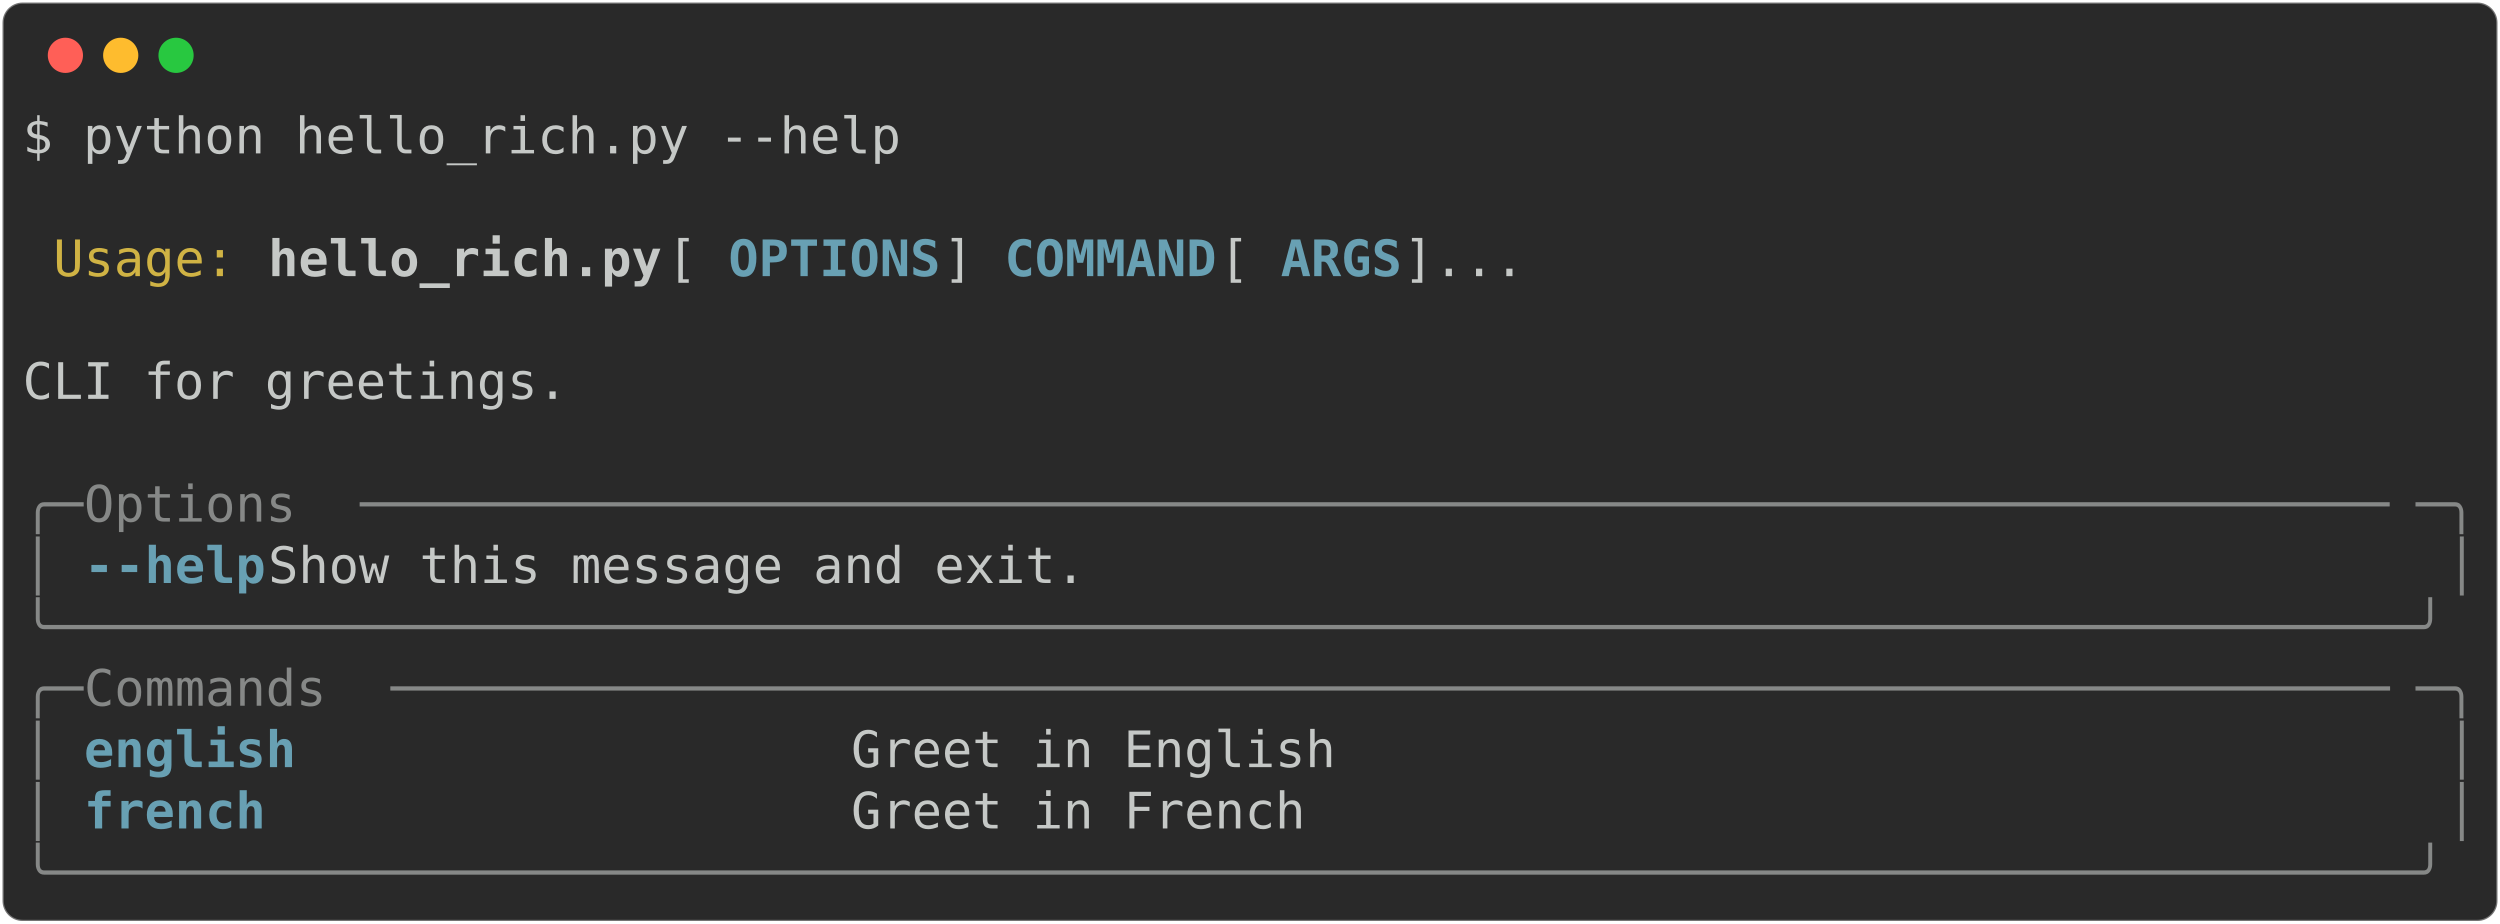
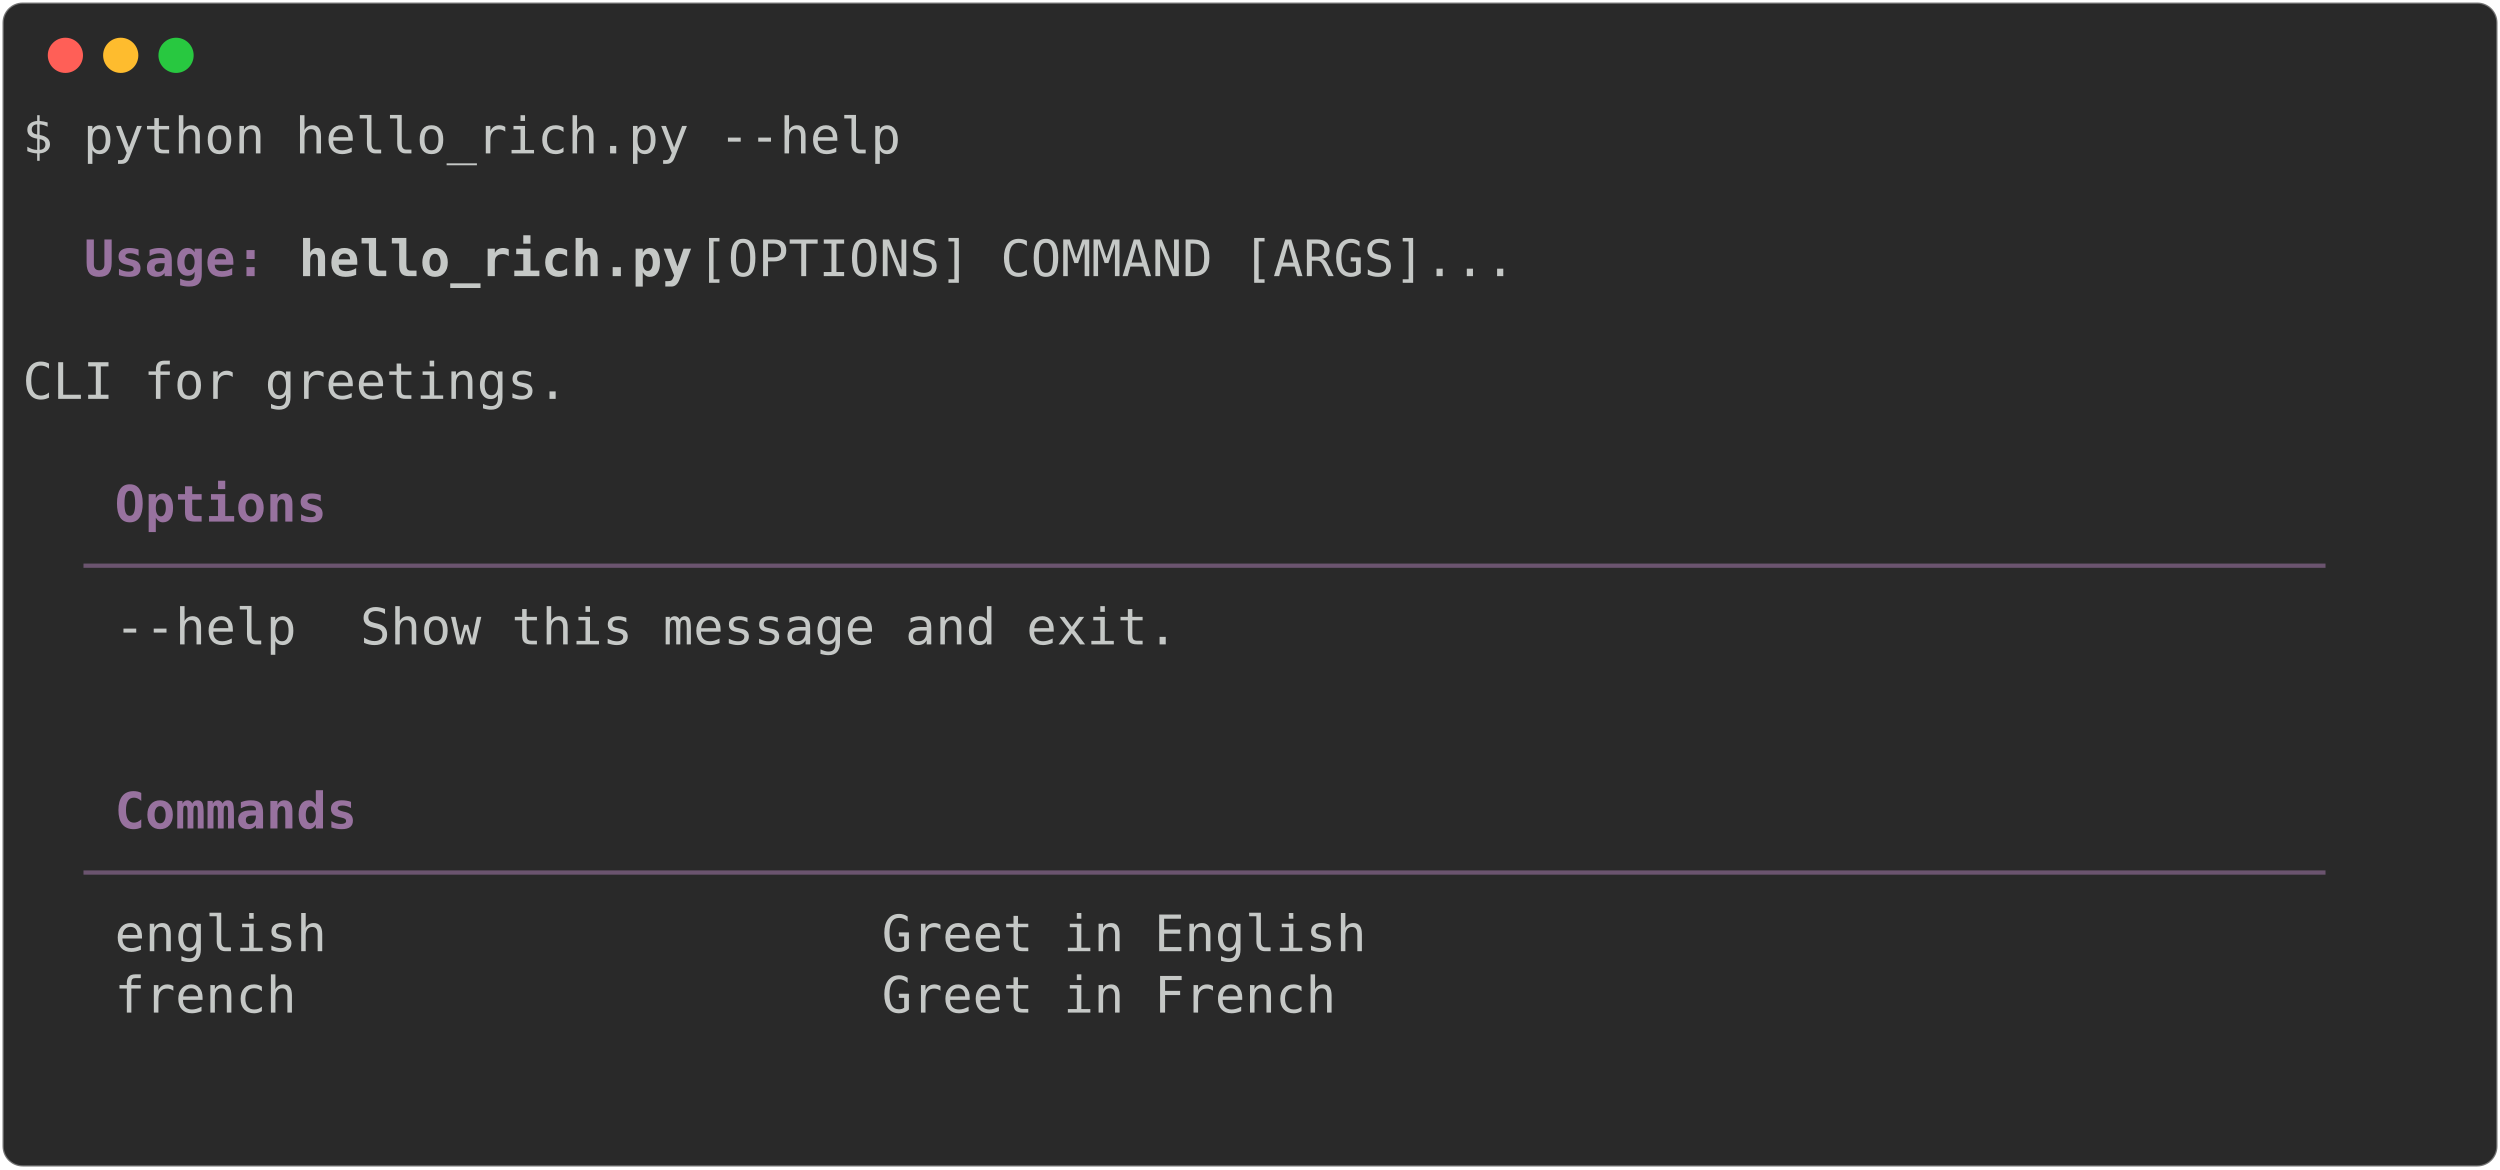
- <svg xmlns="http://www.w3.org/2000/svg" class="rich-terminal" viewBox="0 0 994 367.2">
+ <svg xmlns="http://www.w3.org/2000/svg" class="rich-terminal" viewBox="0 0 994 464.8">
  <style>

    @font-face {
        font-family: "Fira Code";
        src: local("FiraCode-Regular"),
                url("https://cdnjs.cloudflare.com/ajax/libs/firacode/6.2.0/woff2/FiraCode-Regular.woff2") format("woff2"),
                url("https://cdnjs.cloudflare.com/ajax/libs/firacode/6.2.0/woff/FiraCode-Regular.woff") format("woff");
        font-style: normal;
        font-weight: 400;
    }
    @font-face {
        font-family: "Fira Code";
        src: local("FiraCode-Bold"),
                url("https://cdnjs.cloudflare.com/ajax/libs/firacode/6.2.0/woff2/FiraCode-Bold.woff2") format("woff2"),
                url("https://cdnjs.cloudflare.com/ajax/libs/firacode/6.2.0/woff/FiraCode-Bold.woff") format("woff");
        font-style: bold;
        font-weight: 700;
    }

-     .terminal-436927566-matrix {
+     .terminal-1574581938-matrix {
        font-family: Fira Code, monospace;
        font-size: 20px;
        line-height: 24.4px;
        font-variant-east-asian: full-width;
    }

-     .terminal-436927566-title {
+     .terminal-1574581938-title {
        font-size: 18px;
        font-weight: bold;
        font-family: arial;
    }

-     .terminal-436927566-r1 { fill: #c5c8c6 }
- .terminal-436927566-r2 { fill: #d0b344 }
- .terminal-436927566-r3 { fill: #c5c8c6;font-weight: bold }
- .terminal-436927566-r4 { fill: #68a0b3;font-weight: bold }
- .terminal-436927566-r5 { fill: #868887 }
+     .terminal-1574581938-r1 { fill: #c5c8c6 }
+ .terminal-1574581938-r2 { fill: #98729f;font-weight: bold }
+ .terminal-1574581938-r3 { fill: #c5c8c6;font-weight: bold }
+ .terminal-1574581938-r4 { fill: #6b546f }
    </style>
  <defs>
-     <clipPath id="terminal-436927566-clip-terminal">
-       <rect x="0" y="0" width="975.0" height="316.2" />
+     <clipPath id="terminal-1574581938-clip-terminal">
+       <rect x="0" y="0" width="975.0" height="413.8" />
    </clipPath>
-     <clipPath id="terminal-436927566-line-0">
+     <clipPath id="terminal-1574581938-line-0">
      <rect x="0" y="1.5" width="976" height="24.65" />
    </clipPath>
-     <clipPath id="terminal-436927566-line-1">
+     <clipPath id="terminal-1574581938-line-1">
      <rect x="0" y="25.9" width="976" height="24.65" />
    </clipPath>
-     <clipPath id="terminal-436927566-line-2">
+     <clipPath id="terminal-1574581938-line-2">
      <rect x="0" y="50.3" width="976" height="24.65" />
    </clipPath>
-     <clipPath id="terminal-436927566-line-3">
+     <clipPath id="terminal-1574581938-line-3">
      <rect x="0" y="74.7" width="976" height="24.65" />
    </clipPath>
-     <clipPath id="terminal-436927566-line-4">
+     <clipPath id="terminal-1574581938-line-4">
      <rect x="0" y="99.1" width="976" height="24.65" />
    </clipPath>
-     <clipPath id="terminal-436927566-line-5">
+     <clipPath id="terminal-1574581938-line-5">
      <rect x="0" y="123.5" width="976" height="24.65" />
    </clipPath>
-     <clipPath id="terminal-436927566-line-6">
+     <clipPath id="terminal-1574581938-line-6">
      <rect x="0" y="147.9" width="976" height="24.65" />
    </clipPath>
-     <clipPath id="terminal-436927566-line-7">
+     <clipPath id="terminal-1574581938-line-7">
      <rect x="0" y="172.3" width="976" height="24.65" />
    </clipPath>
-     <clipPath id="terminal-436927566-line-8">
+     <clipPath id="terminal-1574581938-line-8">
      <rect x="0" y="196.7" width="976" height="24.65" />
    </clipPath>
-     <clipPath id="terminal-436927566-line-9">
+     <clipPath id="terminal-1574581938-line-9">
      <rect x="0" y="221.1" width="976" height="24.65" />
    </clipPath>
-     <clipPath id="terminal-436927566-line-10">
+     <clipPath id="terminal-1574581938-line-10">
      <rect x="0" y="245.5" width="976" height="24.65" />
    </clipPath>
-     <clipPath id="terminal-436927566-line-11">
+     <clipPath id="terminal-1574581938-line-11">
      <rect x="0" y="269.9" width="976" height="24.65" />
    </clipPath>
+     <clipPath id="terminal-1574581938-line-12">
+       <rect x="0" y="294.3" width="976" height="24.65" />
+     </clipPath>
+     <clipPath id="terminal-1574581938-line-13">
+       <rect x="0" y="318.7" width="976" height="24.65" />
+     </clipPath>
+     <clipPath id="terminal-1574581938-line-14">
+       <rect x="0" y="343.1" width="976" height="24.65" />
+     </clipPath>
+     <clipPath id="terminal-1574581938-line-15">
+       <rect x="0" y="367.5" width="976" height="24.65" />
+     </clipPath>
  </defs>
-   <rect fill="#292929" stroke="rgba(255,255,255,0.35)" stroke-width="1" x="1" y="1" width="992" height="365.2" rx="8" />
+   <rect fill="#292929" stroke="rgba(255,255,255,0.35)" stroke-width="1" x="1" y="1" width="992" height="462.8" rx="8" />
  <g transform="translate(26,22)">
    <circle cx="0" cy="0" r="7" fill="#ff5f57" />
    <circle cx="22" cy="0" r="7" fill="#febc2e" />
    <circle cx="44" cy="0" r="7" fill="#28c840" />
  </g>
-   <g transform="translate(9, 41)" clip-path="url(#terminal-436927566-clip-terminal)">
-     <g class="terminal-436927566-matrix">
-       <text class="terminal-436927566-r1" x="0" y="20" textLength="353.8" clip-path="url(#terminal-436927566-line-0)">$ python hello_rich.py --help</text>
-       <text class="terminal-436927566-r1" x="976" y="20" textLength="12.2" clip-path="url(#terminal-436927566-line-0)">
+   <g transform="translate(9, 41)" clip-path="url(#terminal-1574581938-clip-terminal)">
+     <g class="terminal-1574581938-matrix">
+       <text class="terminal-1574581938-r1" x="0" y="20" textLength="353.8" clip-path="url(#terminal-1574581938-line-0)">$ python hello_rich.py --help</text>
+       <text class="terminal-1574581938-r1" x="976" y="20" textLength="12.2" clip-path="url(#terminal-1574581938-line-0)">
</text>
-       <text class="terminal-436927566-r1" x="976" y="44.4" textLength="12.2" clip-path="url(#terminal-436927566-line-1)">
+       <text class="terminal-1574581938-r1" x="976" y="44.4" textLength="12.2" clip-path="url(#terminal-1574581938-line-1)">
</text>
-       <text class="terminal-436927566-r2" x="12.2" y="68.8" textLength="73.2" clip-path="url(#terminal-436927566-line-2)">Usage:</text>
-       <text class="terminal-436927566-r3" x="97.6" y="68.8" textLength="158.6" clip-path="url(#terminal-436927566-line-2)">hello_rich.py</text>
-       <text class="terminal-436927566-r1" x="256.2" y="68.8" textLength="24.4" clip-path="url(#terminal-436927566-line-2)"> [</text>
-       <text class="terminal-436927566-r4" x="280.6" y="68.8" textLength="85.4" clip-path="url(#terminal-436927566-line-2)">OPTIONS</text>
-       <text class="terminal-436927566-r1" x="366" y="68.8" textLength="24.4" clip-path="url(#terminal-436927566-line-2)">] </text>
-       <text class="terminal-436927566-r4" x="390.4" y="68.8" textLength="85.4" clip-path="url(#terminal-436927566-line-2)">COMMAND</text>
-       <text class="terminal-436927566-r1" x="475.8" y="68.8" textLength="24.4" clip-path="url(#terminal-436927566-line-2)"> [</text>
-       <text class="terminal-436927566-r4" x="500.2" y="68.8" textLength="48.8" clip-path="url(#terminal-436927566-line-2)">ARGS</text>
-       <text class="terminal-436927566-r1" x="549" y="68.8" textLength="427" clip-path="url(#terminal-436927566-line-2)">]...                               </text>
-       <text class="terminal-436927566-r1" x="976" y="68.8" textLength="12.2" clip-path="url(#terminal-436927566-line-2)">
+       <text class="terminal-1574581938-r2" x="24.4" y="68.8" textLength="73.2" clip-path="url(#terminal-1574581938-line-2)">Usage:</text>
+       <text class="terminal-1574581938-r3" x="109.8" y="68.8" textLength="158.6" clip-path="url(#terminal-1574581938-line-2)">hello_rich.py</text>
+       <text class="terminal-1574581938-r1" x="268.4" y="68.8" textLength="707.6" clip-path="url(#terminal-1574581938-line-2)"> [OPTIONS] COMMAND [ARGS]...                              </text>
+       <text class="terminal-1574581938-r1" x="976" y="68.8" textLength="12.2" clip-path="url(#terminal-1574581938-line-2)">
</text>
-       <text class="terminal-436927566-r1" x="976" y="93.2" textLength="12.2" clip-path="url(#terminal-436927566-line-3)">
+       <text class="terminal-1574581938-r1" x="976" y="93.2" textLength="12.2" clip-path="url(#terminal-1574581938-line-3)">
</text>
-       <text class="terminal-436927566-r1" x="0" y="117.6" textLength="976" clip-path="url(#terminal-436927566-line-4)"> CLI for greetings.                                                             </text>
-       <text class="terminal-436927566-r1" x="976" y="117.6" textLength="12.2" clip-path="url(#terminal-436927566-line-4)">
+       <text class="terminal-1574581938-r1" x="0" y="117.6" textLength="976" clip-path="url(#terminal-1574581938-line-4)">  CLI for greetings.                                                            </text>
+       <text class="terminal-1574581938-r1" x="976" y="117.6" textLength="12.2" clip-path="url(#terminal-1574581938-line-4)">
</text>
-       <text class="terminal-436927566-r1" x="976" y="142" textLength="12.2" clip-path="url(#terminal-436927566-line-5)">
+       <text class="terminal-1574581938-r1" x="976" y="142" textLength="12.2" clip-path="url(#terminal-1574581938-line-5)">
</text>
-       <text class="terminal-436927566-r5" x="0" y="166.4" textLength="24.4" clip-path="url(#terminal-436927566-line-6)">╭─</text>
-       <text class="terminal-436927566-r5" x="24.4" y="166.4" textLength="109.8" clip-path="url(#terminal-436927566-line-6)"> Options </text>
-       <text class="terminal-436927566-r5" x="134.2" y="166.4" textLength="817.4" clip-path="url(#terminal-436927566-line-6)">───────────────────────────────────────────────────────────────────</text>
-       <text class="terminal-436927566-r5" x="951.6" y="166.4" textLength="24.4" clip-path="url(#terminal-436927566-line-6)">─╮</text>
-       <text class="terminal-436927566-r1" x="976" y="166.4" textLength="12.2" clip-path="url(#terminal-436927566-line-6)">
+       <text class="terminal-1574581938-r2" x="36.6" y="166.4" textLength="85.4" clip-path="url(#terminal-1574581938-line-6)">Options</text>
+       <text class="terminal-1574581938-r1" x="976" y="166.4" textLength="12.2" clip-path="url(#terminal-1574581938-line-6)">
</text>
-       <text class="terminal-436927566-r5" x="0" y="190.8" textLength="12.2" clip-path="url(#terminal-436927566-line-7)">│</text>
-       <text class="terminal-436927566-r4" x="24.4" y="190.8" textLength="73.2" clip-path="url(#terminal-436927566-line-7)">--help</text>
-       <text class="terminal-436927566-r1" x="97.6" y="190.8" textLength="866.2" clip-path="url(#terminal-436927566-line-7)">  Show this message and exit.                                          </text>
-       <text class="terminal-436927566-r5" x="963.8" y="190.8" textLength="12.2" clip-path="url(#terminal-436927566-line-7)">│</text>
-       <text class="terminal-436927566-r1" x="976" y="190.8" textLength="12.2" clip-path="url(#terminal-436927566-line-7)">
+       <text class="terminal-1574581938-r4" x="24.4" y="190.8" textLength="927.2" clip-path="url(#terminal-1574581938-line-7)"> ────────────────────────────────────────────────────────────────────────── </text>
+       <text class="terminal-1574581938-r1" x="976" y="190.8" textLength="12.2" clip-path="url(#terminal-1574581938-line-7)">
</text>
-       <text class="terminal-436927566-r5" x="0" y="215.2" textLength="976" clip-path="url(#terminal-436927566-line-8)">╰──────────────────────────────────────────────────────────────────────────────╯</text>
-       <text class="terminal-436927566-r1" x="976" y="215.2" textLength="12.2" clip-path="url(#terminal-436927566-line-8)">
+       <text class="terminal-1574581938-r1" x="36.6" y="215.2" textLength="85.4" clip-path="url(#terminal-1574581938-line-8)">--help </text>
+       <text class="terminal-1574581938-r1" x="134.2" y="215.2" textLength="805.2" clip-path="url(#terminal-1574581938-line-8)"> Show this message and exit.                                      </text>
+       <text class="terminal-1574581938-r1" x="976" y="215.2" textLength="12.2" clip-path="url(#terminal-1574581938-line-8)">
</text>
-       <text class="terminal-436927566-r5" x="0" y="239.6" textLength="24.4" clip-path="url(#terminal-436927566-line-9)">╭─</text>
-       <text class="terminal-436927566-r5" x="24.4" y="239.6" textLength="122" clip-path="url(#terminal-436927566-line-9)"> Commands </text>
-       <text class="terminal-436927566-r5" x="146.4" y="239.6" textLength="805.2" clip-path="url(#terminal-436927566-line-9)">──────────────────────────────────────────────────────────────────</text>
-       <text class="terminal-436927566-r5" x="951.6" y="239.6" textLength="24.4" clip-path="url(#terminal-436927566-line-9)">─╮</text>
-       <text class="terminal-436927566-r1" x="976" y="239.6" textLength="12.2" clip-path="url(#terminal-436927566-line-9)">
+       <text class="terminal-1574581938-r1" x="976" y="239.6" textLength="12.2" clip-path="url(#terminal-1574581938-line-9)">
</text>
-       <text class="terminal-436927566-r5" x="0" y="264" textLength="12.2" clip-path="url(#terminal-436927566-line-10)">│</text>
-       <text class="terminal-436927566-r4" x="24.4" y="264" textLength="292.8" clip-path="url(#terminal-436927566-line-10)">english                 </text>
-       <text class="terminal-436927566-r1" x="329.4" y="264" textLength="634.4" clip-path="url(#terminal-436927566-line-10)"> Greet in English                                   </text>
-       <text class="terminal-436927566-r5" x="963.8" y="264" textLength="12.2" clip-path="url(#terminal-436927566-line-10)">│</text>
-       <text class="terminal-436927566-r1" x="976" y="264" textLength="12.2" clip-path="url(#terminal-436927566-line-10)">
+       <text class="terminal-1574581938-r1" x="976" y="264" textLength="12.2" clip-path="url(#terminal-1574581938-line-10)">
</text>
-       <text class="terminal-436927566-r5" x="0" y="288.4" textLength="12.2" clip-path="url(#terminal-436927566-line-11)">│</text>
-       <text class="terminal-436927566-r4" x="24.4" y="288.4" textLength="292.8" clip-path="url(#terminal-436927566-line-11)">french                  </text>
-       <text class="terminal-436927566-r1" x="329.4" y="288.4" textLength="634.4" clip-path="url(#terminal-436927566-line-11)"> Greet in French                                    </text>
-       <text class="terminal-436927566-r5" x="963.8" y="288.4" textLength="12.2" clip-path="url(#terminal-436927566-line-11)">│</text>
-       <text class="terminal-436927566-r1" x="976" y="288.4" textLength="12.2" clip-path="url(#terminal-436927566-line-11)">
+       <text class="terminal-1574581938-r2" x="36.6" y="288.4" textLength="97.6" clip-path="url(#terminal-1574581938-line-11)">Commands</text>
+       <text class="terminal-1574581938-r1" x="976" y="288.4" textLength="12.2" clip-path="url(#terminal-1574581938-line-11)">
</text>
-       <text class="terminal-436927566-r5" x="0" y="312.8" textLength="976" clip-path="url(#terminal-436927566-line-12)">╰──────────────────────────────────────────────────────────────────────────────╯</text>
-       <text class="terminal-436927566-r1" x="976" y="312.8" textLength="12.2" clip-path="url(#terminal-436927566-line-12)">
+       <text class="terminal-1574581938-r4" x="24.4" y="312.8" textLength="927.2" clip-path="url(#terminal-1574581938-line-12)"> ────────────────────────────────────────────────────────────────────────── </text>
+       <text class="terminal-1574581938-r1" x="976" y="312.8" textLength="12.2" clip-path="url(#terminal-1574581938-line-12)">
+ </text>
+       <text class="terminal-1574581938-r1" x="36.6" y="337.2" textLength="292.8" clip-path="url(#terminal-1574581938-line-13)">english                 </text>
+       <text class="terminal-1574581938-r1" x="341.6" y="337.2" textLength="597.8" clip-path="url(#terminal-1574581938-line-13)"> Greet in English                                </text>
+       <text class="terminal-1574581938-r1" x="976" y="337.2" textLength="12.2" clip-path="url(#terminal-1574581938-line-13)">
+ </text>
+       <text class="terminal-1574581938-r1" x="36.6" y="361.6" textLength="292.8" clip-path="url(#terminal-1574581938-line-14)">french                  </text>
+       <text class="terminal-1574581938-r1" x="341.6" y="361.6" textLength="597.8" clip-path="url(#terminal-1574581938-line-14)"> Greet in French                                 </text>
+       <text class="terminal-1574581938-r1" x="976" y="361.6" textLength="12.2" clip-path="url(#terminal-1574581938-line-14)">
+ </text>
+       <text class="terminal-1574581938-r1" x="976" y="386" textLength="12.2" clip-path="url(#terminal-1574581938-line-15)">
+ </text>
+       <text class="terminal-1574581938-r1" x="976" y="410.4" textLength="12.2" clip-path="url(#terminal-1574581938-line-16)">
</text>
    </g>
  </g>
</svg>
